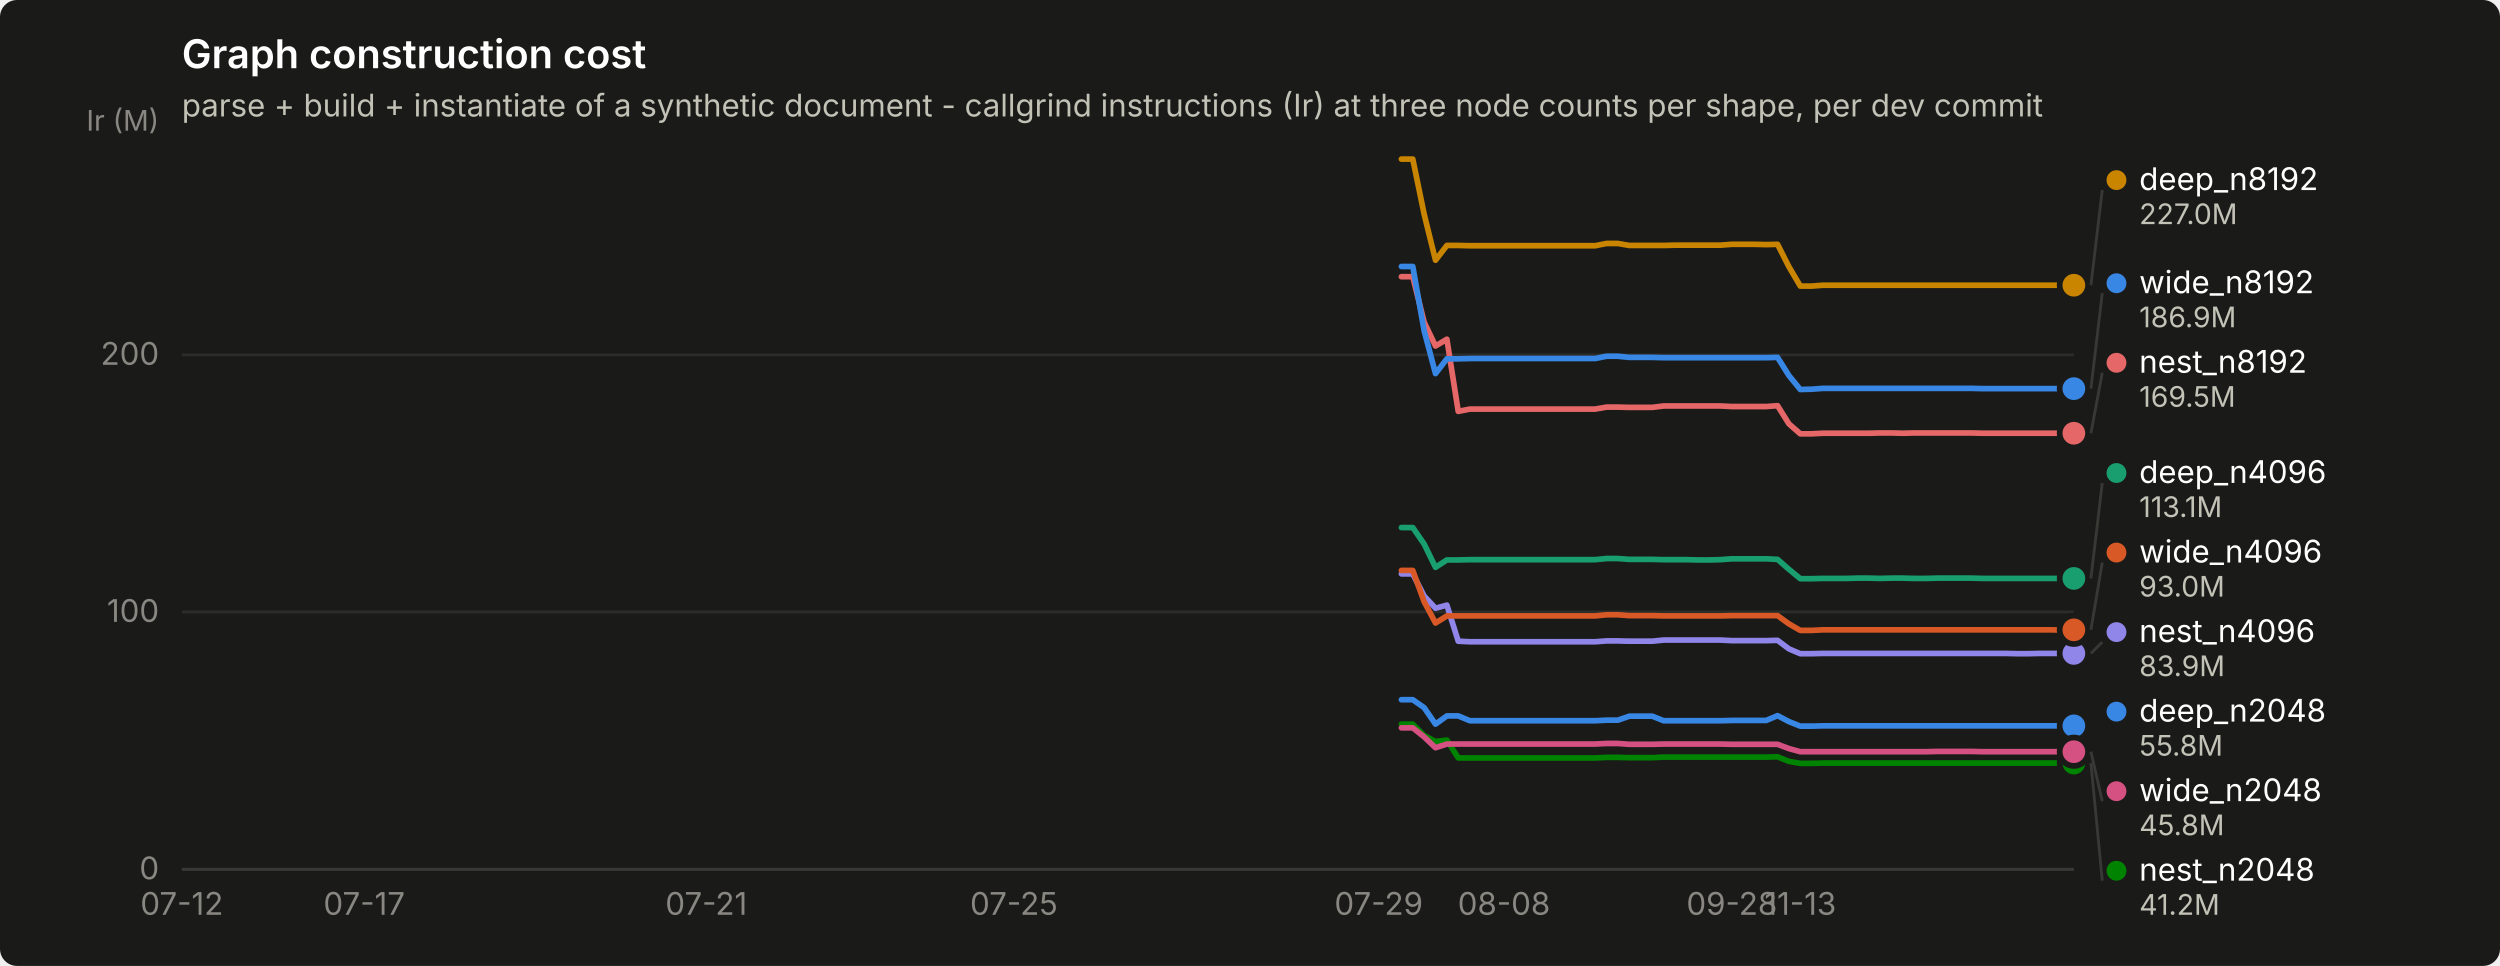
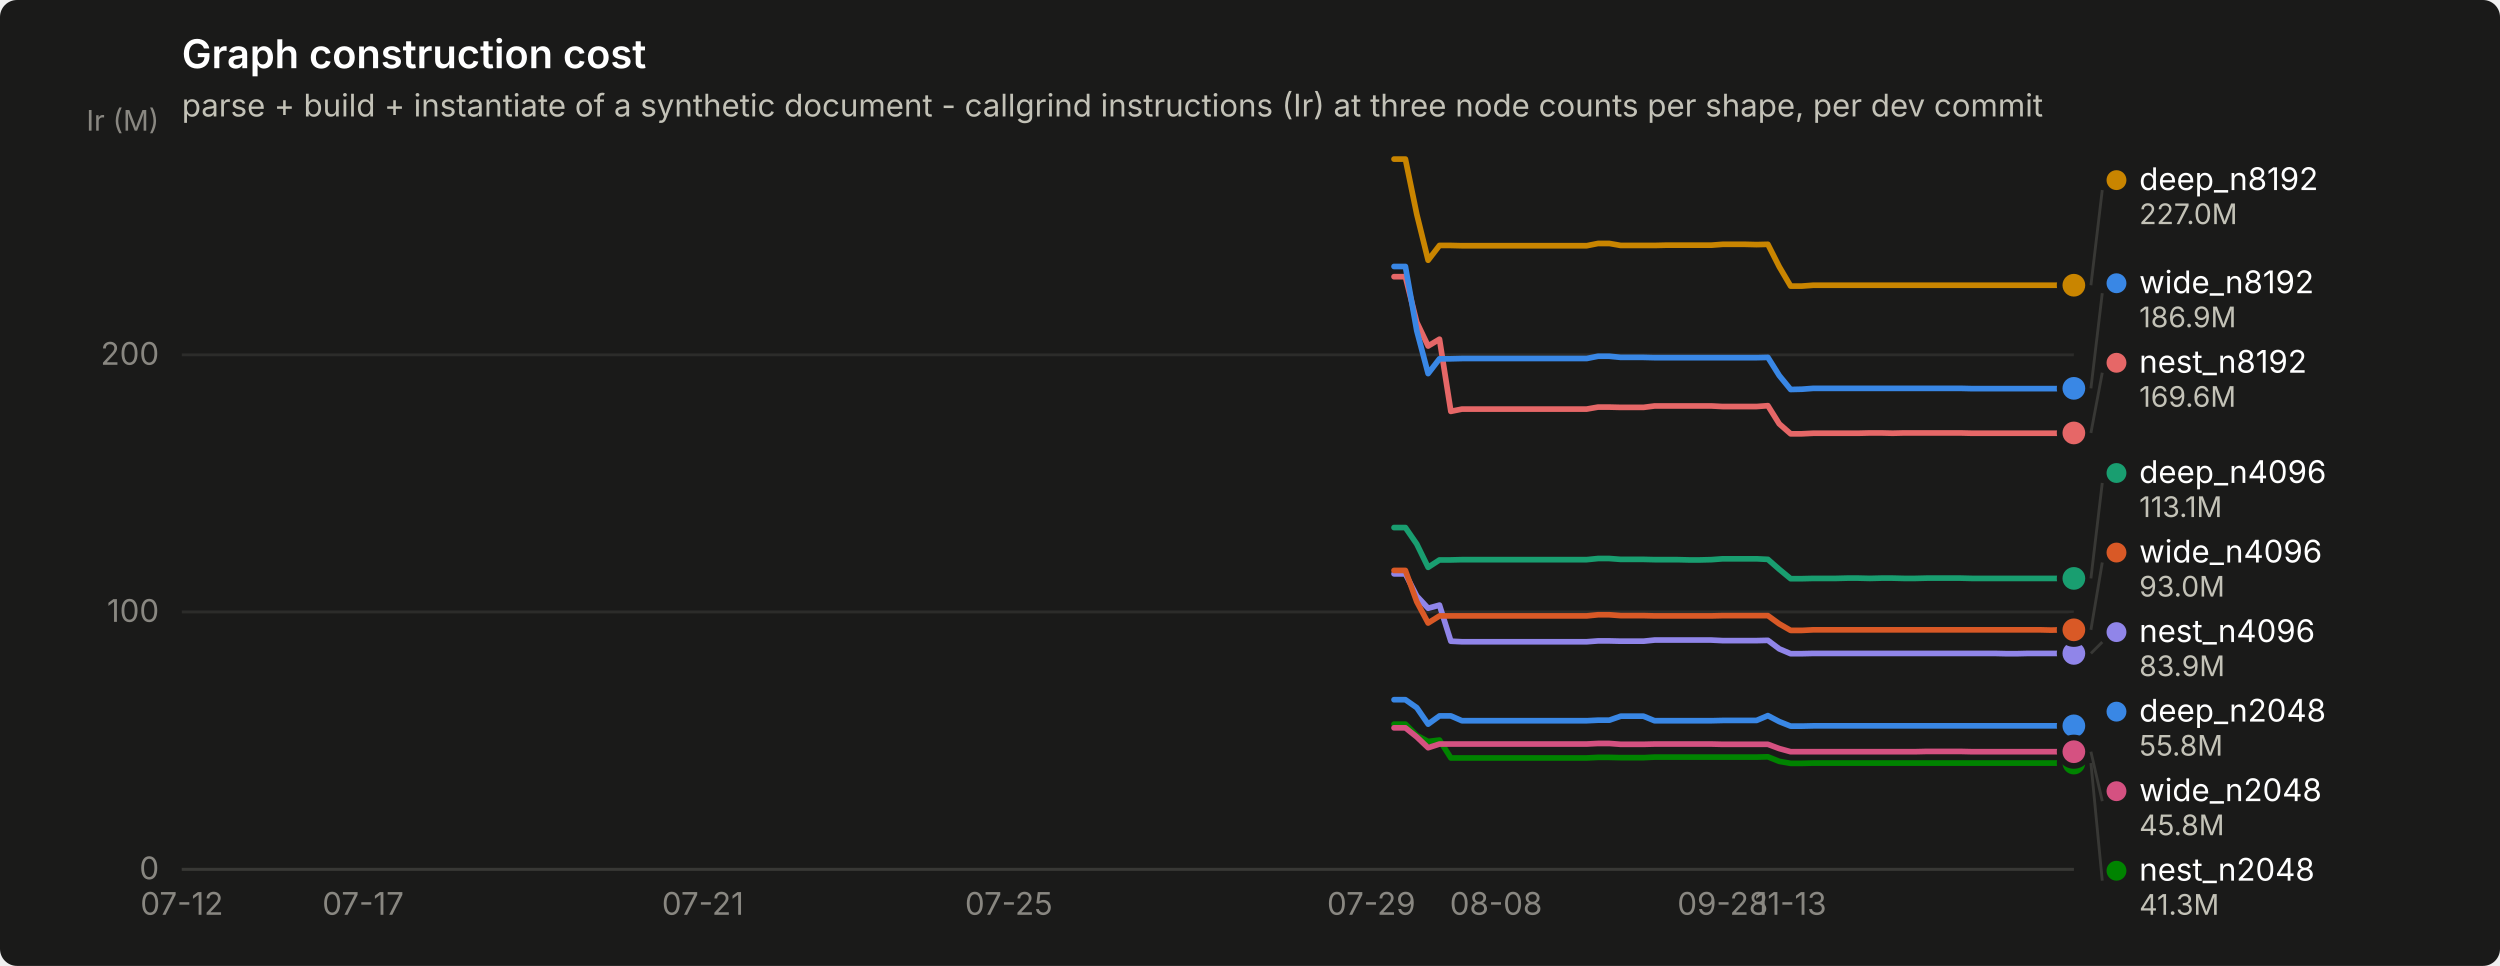
<svg xmlns="http://www.w3.org/2000/svg" width="880" height="340" viewBox="0 0 880 340" role="img" aria-label="Graph construction cost">
  <rect width="880" height="340" rx="6" fill="#1a1a19" />
  <text x="64" y="24" font-family="system-ui, -apple-system, &quot;Segoe UI&quot;, sans-serif" font-size="14" font-weight="600" fill="#ffffff">Graph construction cost</text>
  <text x="64" y="41" font-family="system-ui, -apple-system, &quot;Segoe UI&quot;, sans-serif" font-size="11" fill="#c3c2b7">parse + build + instantiate of a synthetic document - callgrind instructions (Ir) at three node counts per shape, per dev commit</text>
  <line x1="64" y1="306.0" x2="730" y2="306.0" stroke="#2c2c2a" stroke-width="1" />
  <text x="56" y="309.5" text-anchor="end" font-family="system-ui, -apple-system, &quot;Segoe UI&quot;, sans-serif" font-size="11" style="font-variant-numeric: tabular-nums" fill="#898781">0</text>
  <line x1="64" y1="215.4" x2="730" y2="215.4" stroke="#2c2c2a" stroke-width="1" />
  <text x="56" y="218.9" text-anchor="end" font-family="system-ui, -apple-system, &quot;Segoe UI&quot;, sans-serif" font-size="11" style="font-variant-numeric: tabular-nums" fill="#898781">100</text>
  <line x1="64" y1="124.9" x2="730" y2="124.9" stroke="#2c2c2a" stroke-width="1" />
  <text x="56" y="128.4" text-anchor="end" font-family="system-ui, -apple-system, &quot;Segoe UI&quot;, sans-serif" font-size="11" style="font-variant-numeric: tabular-nums" fill="#898781">200</text>
  <text x="56" y="46" text-anchor="end" font-family="system-ui, -apple-system, &quot;Segoe UI&quot;, sans-serif" font-size="10" fill="#898781">Ir (M)</text>
  <line x1="64" y1="306" x2="730" y2="306" stroke="#383835" stroke-width="1" />
  <text x="64.0" y="322" text-anchor="middle" font-family="system-ui, -apple-system, &quot;Segoe UI&quot;, sans-serif" font-size="11" style="font-variant-numeric: tabular-nums" fill="#898781">07-12</text>
-   <text x="128.2" y="322" text-anchor="middle" font-family="system-ui, -apple-system, &quot;Segoe UI&quot;, sans-serif" font-size="11" style="font-variant-numeric: tabular-nums" fill="#898781">07-17</text>
-   <text x="248.6" y="322" text-anchor="middle" font-family="system-ui, -apple-system, &quot;Segoe UI&quot;, sans-serif" font-size="11" style="font-variant-numeric: tabular-nums" fill="#898781">07-21</text>
-   <text x="356.9" y="322" text-anchor="middle" font-family="system-ui, -apple-system, &quot;Segoe UI&quot;, sans-serif" font-size="11" style="font-variant-numeric: tabular-nums" fill="#898781">07-25</text>
-   <text x="485.3" y="322" text-anchor="middle" font-family="system-ui, -apple-system, &quot;Segoe UI&quot;, sans-serif" font-size="11" style="font-variant-numeric: tabular-nums" fill="#898781">07-29</text>
-   <text x="529.4" y="322" text-anchor="middle" font-family="system-ui, -apple-system, &quot;Segoe UI&quot;, sans-serif" font-size="11" style="font-variant-numeric: tabular-nums" fill="#898781">08-08</text>
-   <text x="609.6" y="322" text-anchor="middle" font-family="system-ui, -apple-system, &quot;Segoe UI&quot;, sans-serif" font-size="11" style="font-variant-numeric: tabular-nums" fill="#898781">09-28</text>
-   <text x="633.7" y="322" text-anchor="middle" font-family="system-ui, -apple-system, &quot;Segoe UI&quot;, sans-serif" font-size="11" style="font-variant-numeric: tabular-nums" fill="#898781">11-13</text>
-   <path d="M493.3,246.3 L497.3,246.3 L501.3,249.1 L505.3,254.9 L509.3,252.0 L513.3,252.0 L517.4,253.7 L521.4,253.7 L525.4,253.7 L529.4,253.7 L533.4,253.7 L537.4,253.7 L541.4,253.7 L545.4,253.7 L549.5,253.7 L553.5,253.7 L557.5,253.7 L561.5,253.7 L565.5,253.5 L569.5,253.5 L573.5,252.1 L577.5,252.1 L581.6,252.1 L585.6,253.7 L589.6,253.7 L593.6,253.7 L597.6,253.7 L601.6,253.7 L605.6,253.7 L609.6,253.6 L613.7,253.6 L617.7,253.6 L621.7,253.6 L625.7,251.9 L629.7,254.0 L633.7,255.6 L637.7,255.6 L641.7,255.5 L645.7,255.5 L649.8,255.5 L653.8,255.5 L657.8,255.5 L661.8,255.5 L665.8,255.5 L669.8,255.5 L673.8,255.5 L677.8,255.5 L681.9,255.5 L685.9,255.5 L689.9,255.5 L693.9,255.5 L697.9,255.5 L701.9,255.5 L705.9,255.5 L709.9,255.5 L714.0,255.5 L718.0,255.5 L722.0,255.5 L726.0,255.5 L730.0,255.5" fill="none" stroke="#3987e5" stroke-width="2" stroke-linejoin="round" stroke-linecap="round" />
+   <text x="127.8" y="322" text-anchor="middle" font-family="system-ui, -apple-system, &quot;Segoe UI&quot;, sans-serif" font-size="11" style="font-variant-numeric: tabular-nums" fill="#898781">07-17</text>
+   <text x="247.4" y="322" text-anchor="middle" font-family="system-ui, -apple-system, &quot;Segoe UI&quot;, sans-serif" font-size="11" style="font-variant-numeric: tabular-nums" fill="#898781">07-21</text>
+   <text x="355.1" y="322" text-anchor="middle" font-family="system-ui, -apple-system, &quot;Segoe UI&quot;, sans-serif" font-size="11" style="font-variant-numeric: tabular-nums" fill="#898781">07-25</text>
+   <text x="482.7" y="322" text-anchor="middle" font-family="system-ui, -apple-system, &quot;Segoe UI&quot;, sans-serif" font-size="11" style="font-variant-numeric: tabular-nums" fill="#898781">07-29</text>
+   <text x="526.6" y="322" text-anchor="middle" font-family="system-ui, -apple-system, &quot;Segoe UI&quot;, sans-serif" font-size="11" style="font-variant-numeric: tabular-nums" fill="#898781">08-08</text>
+   <text x="606.4" y="322" text-anchor="middle" font-family="system-ui, -apple-system, &quot;Segoe UI&quot;, sans-serif" font-size="11" style="font-variant-numeric: tabular-nums" fill="#898781">09-28</text>
+   <text x="630.3" y="322" text-anchor="middle" font-family="system-ui, -apple-system, &quot;Segoe UI&quot;, sans-serif" font-size="11" style="font-variant-numeric: tabular-nums" fill="#898781">11-13</text>
+   <path d="M490.7,246.3 L494.7,246.3 L498.7,249.1 L502.7,254.9 L506.7,252.0 L510.7,252.0 L514.6,253.7 L518.6,253.7 L522.6,253.7 L526.6,253.7 L530.6,253.7 L534.6,253.7 L538.6,253.7 L542.6,253.7 L546.6,253.7 L550.5,253.7 L554.5,253.7 L558.5,253.7 L562.5,253.5 L566.5,253.5 L570.5,252.1 L574.5,252.1 L578.5,252.1 L582.4,253.7 L586.4,253.7 L590.4,253.7 L594.4,253.7 L598.4,253.7 L602.4,253.7 L606.4,253.6 L610.4,253.6 L614.3,253.6 L618.3,253.6 L622.3,251.9 L626.3,254.0 L630.3,255.6 L634.3,255.6 L638.3,255.5 L642.3,255.5 L646.3,255.5 L650.2,255.5 L654.2,255.5 L658.2,255.5 L662.2,255.5 L666.2,255.5 L670.2,255.5 L674.2,255.5 L678.2,255.5 L682.1,255.5 L686.1,255.5 L690.1,255.5 L694.1,255.5 L698.1,255.5 L702.1,255.5 L706.1,255.5 L710.1,255.5 L714.0,255.5 L718.0,255.5 L722.0,255.5 L726.0,255.5 L730.0,255.5" fill="none" stroke="#3987e5" stroke-width="2" stroke-linejoin="round" stroke-linecap="round" />
  <circle cx="730.0" cy="255.5" r="6" fill="#1a1a19" />
  <circle cx="730.0" cy="255.5" r="4" fill="#3987e5" />
-   <path d="M493.3,185.7 L497.3,185.7 L501.3,191.5 L505.3,199.7 L509.3,197.1 L513.3,197.1 L517.4,197.0 L521.4,197.0 L525.4,197.0 L529.4,197.0 L533.4,197.0 L537.4,197.0 L541.4,197.0 L545.4,197.0 L549.5,197.0 L553.5,197.0 L557.5,197.0 L561.5,197.0 L565.5,196.6 L569.5,196.6 L573.5,196.9 L577.5,196.9 L581.6,196.9 L585.6,197.0 L589.6,197.0 L593.6,197.0 L597.6,197.1 L601.6,197.1 L605.6,197.0 L609.6,196.7 L613.7,196.7 L617.7,196.7 L621.7,196.7 L625.7,196.9 L629.7,200.4 L633.7,203.7 L637.7,203.7 L641.7,203.6 L645.7,203.6 L649.8,203.6 L653.8,203.5 L657.8,203.5 L661.8,203.6 L665.8,203.5 L669.8,203.5 L673.8,203.6 L677.8,203.6 L681.9,203.5 L685.9,203.5 L689.9,203.5 L693.9,203.5 L697.9,203.6 L701.9,203.6 L705.9,203.6 L709.9,203.6 L714.0,203.6 L718.0,203.6 L722.0,203.6 L726.0,203.6 L730.0,203.6" fill="none" stroke="#199e70" stroke-width="2" stroke-linejoin="round" stroke-linecap="round" />
+   <path d="M490.7,185.7 L494.7,185.7 L498.7,191.5 L502.7,199.7 L506.7,197.1 L510.7,197.1 L514.6,197.0 L518.6,197.0 L522.6,197.0 L526.6,197.0 L530.6,197.0 L534.6,197.0 L538.6,197.0 L542.6,197.0 L546.6,197.0 L550.5,197.0 L554.5,197.0 L558.5,197.0 L562.5,196.6 L566.5,196.6 L570.5,196.9 L574.5,196.9 L578.5,196.9 L582.4,197.0 L586.4,197.0 L590.4,197.0 L594.4,197.1 L598.4,197.1 L602.4,197.0 L606.4,196.7 L610.4,196.7 L614.3,196.7 L618.3,196.7 L622.3,196.9 L626.3,200.4 L630.3,203.7 L634.3,203.7 L638.3,203.6 L642.3,203.6 L646.3,203.6 L650.2,203.5 L654.2,203.5 L658.2,203.6 L662.2,203.5 L666.2,203.5 L670.2,203.6 L674.2,203.6 L678.2,203.5 L682.1,203.5 L686.1,203.5 L690.1,203.5 L694.1,203.6 L698.1,203.6 L702.1,203.6 L706.1,203.6 L710.1,203.6 L714.0,203.6 L718.0,203.6 L722.0,203.6 L726.0,203.6 L730.0,203.6" fill="none" stroke="#199e70" stroke-width="2" stroke-linejoin="round" stroke-linecap="round" />
  <circle cx="730.0" cy="203.6" r="6" fill="#1a1a19" />
  <circle cx="730.0" cy="203.6" r="4" fill="#199e70" />
-   <path d="M493.3,56.0 L497.3,56.0 L501.3,75.4 L505.3,91.6 L509.3,86.4 L513.3,86.4 L517.4,86.5 L521.4,86.5 L525.4,86.5 L529.4,86.5 L533.4,86.5 L537.4,86.5 L541.4,86.5 L545.4,86.5 L549.5,86.5 L553.5,86.5 L557.5,86.5 L561.5,86.5 L565.5,85.7 L569.5,85.7 L573.5,86.4 L577.5,86.4 L581.6,86.4 L585.6,86.4 L589.6,86.3 L593.6,86.3 L597.6,86.3 L601.6,86.3 L605.6,86.3 L609.6,86.0 L613.7,86.0 L617.7,86.0 L621.7,86.1 L625.7,86.0 L629.7,93.9 L633.7,100.7 L637.7,100.7 L641.7,100.4 L645.7,100.4 L649.8,100.4 L653.8,100.4 L657.8,100.4 L661.8,100.4 L665.8,100.4 L669.8,100.4 L673.8,100.4 L677.8,100.4 L681.9,100.4 L685.9,100.4 L689.9,100.4 L693.9,100.4 L697.9,100.4 L701.9,100.4 L705.9,100.4 L709.9,100.4 L714.0,100.4 L718.0,100.4 L722.0,100.4 L726.0,100.4 L730.0,100.4" fill="none" stroke="#c98500" stroke-width="2" stroke-linejoin="round" stroke-linecap="round" />
+   <path d="M490.7,56.0 L494.7,56.0 L498.7,75.4 L502.7,91.6 L506.7,86.4 L510.7,86.4 L514.6,86.5 L518.6,86.5 L522.6,86.5 L526.6,86.5 L530.6,86.5 L534.6,86.5 L538.6,86.5 L542.6,86.5 L546.6,86.5 L550.5,86.5 L554.5,86.5 L558.5,86.5 L562.5,85.7 L566.5,85.7 L570.5,86.4 L574.5,86.4 L578.5,86.4 L582.4,86.4 L586.4,86.3 L590.4,86.3 L594.4,86.3 L598.4,86.3 L602.4,86.3 L606.4,86.0 L610.4,86.0 L614.3,86.0 L618.3,86.1 L622.3,86.0 L626.3,93.9 L630.3,100.7 L634.3,100.7 L638.3,100.4 L642.3,100.4 L646.3,100.4 L650.2,100.4 L654.2,100.4 L658.2,100.4 L662.2,100.4 L666.2,100.4 L670.2,100.4 L674.2,100.4 L678.2,100.4 L682.1,100.4 L686.1,100.4 L690.1,100.4 L694.1,100.4 L698.1,100.4 L702.1,100.4 L706.1,100.4 L710.1,100.4 L714.0,100.4 L718.0,100.4 L722.0,100.4 L726.0,100.4 L730.0,100.4" fill="none" stroke="#c98500" stroke-width="2" stroke-linejoin="round" stroke-linecap="round" />
  <circle cx="730.0" cy="100.4" r="6" fill="#1a1a19" />
  <circle cx="730.0" cy="100.4" r="4" fill="#c98500" />
-   <path d="M493.3,254.9 L497.3,254.9 L501.3,258.9 L505.3,261.0 L509.3,260.5 L513.3,266.8 L517.4,266.8 L521.4,266.8 L525.4,266.8 L529.4,266.8 L533.4,266.8 L537.4,266.8 L541.4,266.8 L545.4,266.8 L549.5,266.8 L553.5,266.8 L557.5,266.8 L561.5,266.8 L565.5,266.6 L569.5,266.6 L573.5,266.7 L577.5,266.7 L581.6,266.7 L585.6,266.5 L589.6,266.5 L593.6,266.5 L597.6,266.5 L601.6,266.5 L605.6,266.5 L609.6,266.5 L613.7,266.5 L617.7,266.5 L621.7,266.5 L625.7,266.4 L629.7,268.0 L633.7,268.7 L637.7,268.7 L641.7,268.6 L645.7,268.6 L649.8,268.6 L653.8,268.6 L657.8,268.6 L661.8,268.6 L665.8,268.6 L669.8,268.6 L673.8,268.6 L677.8,268.6 L681.9,268.6 L685.9,268.6 L689.9,268.6 L693.9,268.6 L697.9,268.6 L701.9,268.6 L705.9,268.6 L709.9,268.6 L714.0,268.6 L718.0,268.6 L722.0,268.6 L726.0,268.6 L730.0,268.6" fill="none" stroke="#008300" stroke-width="2" stroke-linejoin="round" stroke-linecap="round" />
+   <path d="M490.7,254.9 L494.7,254.9 L498.7,258.9 L502.7,261.0 L506.7,260.5 L510.7,266.8 L514.6,266.8 L518.6,266.8 L522.6,266.8 L526.6,266.8 L530.6,266.8 L534.6,266.8 L538.6,266.8 L542.6,266.8 L546.6,266.8 L550.5,266.8 L554.5,266.8 L558.5,266.8 L562.5,266.6 L566.5,266.6 L570.5,266.7 L574.5,266.7 L578.5,266.7 L582.4,266.5 L586.4,266.5 L590.4,266.5 L594.4,266.5 L598.4,266.5 L602.4,266.5 L606.4,266.5 L610.4,266.5 L614.3,266.5 L618.3,266.5 L622.3,266.4 L626.3,268.0 L630.3,268.7 L634.3,268.7 L638.3,268.6 L642.3,268.6 L646.3,268.6 L650.2,268.6 L654.2,268.6 L658.2,268.6 L662.2,268.6 L666.2,268.6 L670.2,268.6 L674.2,268.6 L678.2,268.6 L682.1,268.6 L686.1,268.6 L690.1,268.6 L694.1,268.6 L698.1,268.6 L702.1,268.6 L706.1,268.6 L710.1,268.6 L714.0,268.6 L718.0,268.6 L722.0,268.6 L726.0,268.6 L730.0,268.6" fill="none" stroke="#008300" stroke-width="2" stroke-linejoin="round" stroke-linecap="round" />
  <circle cx="730.0" cy="268.6" r="6" fill="#1a1a19" />
  <circle cx="730.0" cy="268.6" r="4" fill="#008300" />
-   <path d="M493.3,202.0 L497.3,202.0 L501.3,209.8 L505.3,214.1 L509.3,213.0 L513.3,225.7 L517.4,225.9 L521.4,225.9 L525.4,225.9 L529.4,225.9 L533.4,225.9 L537.4,225.9 L541.4,225.9 L545.4,225.9 L549.5,225.9 L553.5,225.9 L557.5,225.9 L561.5,225.9 L565.5,225.6 L569.5,225.6 L573.5,225.7 L577.5,225.7 L581.6,225.7 L585.6,225.3 L589.6,225.3 L593.6,225.3 L597.6,225.3 L601.6,225.3 L605.6,225.3 L609.6,225.5 L613.7,225.5 L617.7,225.5 L621.7,225.5 L625.7,225.4 L629.7,228.4 L633.7,230.1 L637.7,230.1 L641.7,230.0 L645.7,230.0 L649.8,230.0 L653.8,230.0 L657.8,230.0 L661.8,230.0 L665.8,230.0 L669.8,230.0 L673.8,230.0 L677.8,230.0 L681.9,230.0 L685.9,230.0 L689.9,230.0 L693.9,230.0 L697.9,230.0 L701.9,230.0 L705.9,230.0 L709.9,230.1 L714.0,230.1 L718.0,230.0 L722.0,230.0 L726.0,230.0 L730.0,230.0" fill="none" stroke="#9085e9" stroke-width="2" stroke-linejoin="round" stroke-linecap="round" />
+   <path d="M490.7,202.0 L494.7,202.0 L498.7,209.8 L502.7,214.1 L506.7,213.0 L510.7,225.7 L514.6,225.9 L518.6,225.9 L522.6,225.9 L526.6,225.9 L530.6,225.9 L534.6,225.9 L538.6,225.9 L542.6,225.9 L546.6,225.9 L550.5,225.9 L554.5,225.9 L558.5,225.9 L562.5,225.6 L566.5,225.6 L570.5,225.7 L574.5,225.7 L578.5,225.7 L582.4,225.3 L586.4,225.3 L590.4,225.3 L594.4,225.3 L598.4,225.3 L602.4,225.3 L606.4,225.5 L610.4,225.5 L614.3,225.5 L618.3,225.5 L622.3,225.4 L626.3,228.4 L630.3,230.1 L634.3,230.1 L638.3,230.0 L642.3,230.0 L646.3,230.0 L650.2,230.0 L654.2,230.0 L658.2,230.0 L662.2,230.0 L666.2,230.0 L670.2,230.0 L674.2,230.0 L678.2,230.0 L682.1,230.0 L686.1,230.0 L690.1,230.0 L694.1,230.0 L698.1,230.0 L702.1,230.0 L706.1,230.1 L710.1,230.1 L714.0,230.0 L718.0,230.0 L722.0,230.0 L726.0,230.0 L730.0,230.0" fill="none" stroke="#9085e9" stroke-width="2" stroke-linejoin="round" stroke-linecap="round" />
  <circle cx="730.0" cy="230.0" r="6" fill="#1a1a19" />
  <circle cx="730.0" cy="230.0" r="4" fill="#9085e9" />
-   <path d="M493.3,97.4 L497.3,97.4 L501.3,113.4 L505.3,121.8 L509.3,119.4 L513.3,144.8 L517.4,144.0 L521.4,144.0 L525.4,144.0 L529.4,144.0 L533.4,144.0 L537.4,144.0 L541.4,144.0 L545.4,144.0 L549.5,144.0 L553.5,144.0 L557.5,144.0 L561.5,144.0 L565.5,143.3 L569.5,143.3 L573.5,143.4 L577.5,143.4 L581.6,143.4 L585.6,142.9 L589.6,142.9 L593.6,142.9 L597.6,142.9 L601.6,142.9 L605.6,142.9 L609.6,143.1 L613.7,143.1 L617.7,143.1 L621.7,143.1 L625.7,142.8 L629.7,149.2 L633.7,152.7 L637.7,152.7 L641.7,152.5 L645.7,152.5 L649.8,152.5 L653.8,152.5 L657.8,152.5 L661.8,152.4 L665.8,152.4 L669.8,152.5 L673.8,152.4 L677.8,152.4 L681.9,152.4 L685.9,152.4 L689.9,152.4 L693.9,152.4 L697.9,152.5 L701.9,152.5 L705.9,152.5 L709.9,152.5 L714.0,152.5 L718.0,152.5 L722.0,152.5 L726.0,152.5 L730.0,152.5" fill="none" stroke="#e66767" stroke-width="2" stroke-linejoin="round" stroke-linecap="round" />
-   <circle cx="730.0" cy="152.5" r="6" fill="#1a1a19" />
-   <circle cx="730.0" cy="152.5" r="4" fill="#e66767" />
-   <path d="M493.3,256.2 L497.3,256.2 L501.3,259.4 L505.3,263.2 L509.3,261.9 L513.3,261.9 L517.4,261.9 L521.4,261.9 L525.4,261.9 L529.4,261.9 L533.4,261.9 L537.4,261.9 L541.4,261.9 L545.4,261.9 L549.5,261.9 L553.5,261.9 L557.5,261.9 L561.5,261.9 L565.5,261.7 L569.5,261.7 L573.5,262.0 L577.5,262.0 L581.6,262.0 L585.6,261.9 L589.6,261.9 L593.6,261.9 L597.6,261.9 L601.6,261.9 L605.6,261.9 L609.6,262.0 L613.7,262.0 L617.7,262.0 L621.7,262.0 L625.7,262.0 L629.7,263.5 L633.7,264.6 L637.7,264.6 L641.7,264.6 L645.7,264.6 L649.8,264.6 L653.8,264.6 L657.8,264.6 L661.8,264.6 L665.8,264.6 L669.8,264.6 L673.8,264.6 L677.8,264.6 L681.9,264.5 L685.9,264.5 L689.9,264.5 L693.9,264.5 L697.9,264.6 L701.9,264.6 L705.9,264.6 L709.9,264.6 L714.0,264.6 L718.0,264.6 L722.0,264.6 L726.0,264.6 L730.0,264.6" fill="none" stroke="#d55181" stroke-width="2" stroke-linejoin="round" stroke-linecap="round" />
+   <path d="M490.7,97.4 L494.7,97.4 L498.7,113.4 L502.7,121.8 L506.7,119.4 L510.7,144.8 L514.6,144.0 L518.6,144.0 L522.6,144.0 L526.6,144.0 L530.6,144.0 L534.6,144.0 L538.6,144.0 L542.6,144.0 L546.6,144.0 L550.5,144.0 L554.5,144.0 L558.5,144.0 L562.5,143.3 L566.5,143.3 L570.5,143.4 L574.5,143.4 L578.5,143.4 L582.4,142.9 L586.4,142.9 L590.4,142.9 L594.4,142.9 L598.4,142.9 L602.4,142.9 L606.4,143.1 L610.4,143.1 L614.3,143.1 L618.3,143.1 L622.3,142.8 L626.3,149.2 L630.3,152.7 L634.3,152.7 L638.3,152.5 L642.3,152.5 L646.3,152.5 L650.2,152.5 L654.2,152.5 L658.2,152.4 L662.2,152.4 L666.2,152.5 L670.2,152.4 L674.2,152.4 L678.2,152.4 L682.1,152.4 L686.1,152.4 L690.1,152.4 L694.1,152.5 L698.1,152.5 L702.1,152.5 L706.1,152.5 L710.1,152.5 L714.0,152.5 L718.0,152.5 L722.0,152.5 L726.0,152.5 L730.0,152.4" fill="none" stroke="#e66767" stroke-width="2" stroke-linejoin="round" stroke-linecap="round" />
+   <circle cx="730.0" cy="152.4" r="6" fill="#1a1a19" />
+   <circle cx="730.0" cy="152.4" r="4" fill="#e66767" />
+   <path d="M490.7,256.2 L494.7,256.2 L498.7,259.4 L502.7,263.2 L506.7,261.9 L510.7,261.9 L514.6,261.9 L518.6,261.9 L522.6,261.9 L526.6,261.9 L530.6,261.9 L534.6,261.9 L538.6,261.9 L542.6,261.9 L546.6,261.9 L550.5,261.9 L554.5,261.9 L558.5,261.9 L562.5,261.7 L566.5,261.7 L570.5,262.0 L574.5,262.0 L578.5,262.0 L582.4,261.9 L586.4,261.9 L590.4,261.9 L594.4,261.9 L598.4,261.9 L602.4,261.9 L606.4,262.0 L610.4,262.0 L614.3,262.0 L618.3,262.0 L622.3,262.0 L626.3,263.5 L630.3,264.6 L634.3,264.6 L638.3,264.6 L642.3,264.6 L646.3,264.6 L650.2,264.6 L654.2,264.6 L658.2,264.6 L662.2,264.6 L666.2,264.6 L670.2,264.6 L674.2,264.6 L678.2,264.5 L682.1,264.5 L686.1,264.5 L690.1,264.5 L694.1,264.6 L698.1,264.6 L702.1,264.6 L706.1,264.6 L710.1,264.6 L714.0,264.6 L718.0,264.6 L722.0,264.6 L726.0,264.6 L730.0,264.6" fill="none" stroke="#d55181" stroke-width="2" stroke-linejoin="round" stroke-linecap="round" />
  <circle cx="730.0" cy="264.6" r="6" fill="#1a1a19" />
  <circle cx="730.0" cy="264.6" r="4" fill="#d55181" />
-   <path d="M493.3,200.8 L497.3,200.8 L501.3,211.8 L505.3,219.3 L509.3,216.8 L513.3,216.8 L517.4,216.8 L521.4,216.8 L525.4,216.8 L529.4,216.8 L533.4,216.8 L537.4,216.8 L541.4,216.8 L545.4,216.8 L549.5,216.8 L553.5,216.8 L557.5,216.8 L561.5,216.8 L565.5,216.4 L569.5,216.4 L573.5,216.7 L577.5,216.7 L581.6,216.7 L585.6,216.8 L589.6,216.8 L593.6,216.8 L597.6,216.8 L601.6,216.8 L605.6,216.8 L609.6,216.7 L613.7,216.7 L617.7,216.7 L621.7,216.7 L625.7,216.7 L629.7,219.6 L633.7,221.9 L637.7,221.9 L641.7,221.7 L645.7,221.7 L649.8,221.7 L653.8,221.7 L657.8,221.7 L661.8,221.7 L665.8,221.7 L669.8,221.7 L673.8,221.7 L677.8,221.7 L681.9,221.7 L685.9,221.7 L689.9,221.7 L693.9,221.7 L697.9,221.7 L701.9,221.7 L705.9,221.7 L709.9,221.7 L714.0,221.7 L718.0,221.7 L722.0,221.7 L726.0,221.8 L730.0,221.7" fill="none" stroke="#d95926" stroke-width="2" stroke-linejoin="round" stroke-linecap="round" />
+   <path d="M490.7,200.8 L494.7,200.8 L498.7,211.8 L502.7,219.3 L506.7,216.8 L510.7,216.8 L514.6,216.8 L518.6,216.8 L522.6,216.8 L526.6,216.8 L530.6,216.8 L534.6,216.8 L538.6,216.8 L542.6,216.8 L546.6,216.8 L550.5,216.8 L554.5,216.8 L558.5,216.8 L562.5,216.4 L566.5,216.4 L570.5,216.7 L574.5,216.7 L578.5,216.7 L582.4,216.8 L586.4,216.8 L590.4,216.8 L594.4,216.8 L598.4,216.8 L602.4,216.8 L606.4,216.7 L610.4,216.7 L614.3,216.7 L618.3,216.7 L622.3,216.7 L626.3,219.6 L630.3,221.9 L634.3,221.9 L638.3,221.7 L642.3,221.7 L646.3,221.7 L650.2,221.7 L654.2,221.7 L658.2,221.7 L662.2,221.7 L666.2,221.7 L670.2,221.7 L674.2,221.7 L678.2,221.7 L682.1,221.7 L686.1,221.7 L690.1,221.7 L694.1,221.7 L698.1,221.7 L702.1,221.7 L706.1,221.7 L710.1,221.7 L714.0,221.7 L718.0,221.7 L722.0,221.8 L726.0,221.7 L730.0,221.7" fill="none" stroke="#d95926" stroke-width="2" stroke-linejoin="round" stroke-linecap="round" />
  <circle cx="730.0" cy="221.7" r="6" fill="#1a1a19" />
  <circle cx="730.0" cy="221.7" r="4" fill="#d95926" />
-   <path d="M493.3,93.8 L497.3,93.8 L501.3,116.4 L505.3,131.5 L509.3,126.3 L513.3,126.3 L517.4,126.2 L521.4,126.2 L525.4,126.2 L529.4,126.2 L533.4,126.2 L537.4,126.2 L541.4,126.2 L545.4,126.2 L549.5,126.2 L553.5,126.2 L557.5,126.2 L561.5,126.2 L565.5,125.4 L569.5,125.4 L573.5,125.8 L577.5,125.8 L581.6,125.8 L585.6,125.9 L589.6,125.9 L593.6,125.9 L597.6,125.9 L601.6,125.9 L605.6,125.9 L609.6,125.9 L613.7,125.9 L617.7,125.9 L621.7,125.9 L625.7,125.8 L629.7,132.2 L633.7,137.1 L637.7,137.0 L641.7,136.7 L645.7,136.7 L649.8,136.7 L653.8,136.7 L657.8,136.7 L661.8,136.7 L665.8,136.7 L669.8,136.7 L673.8,136.7 L677.8,136.7 L681.9,136.7 L685.9,136.7 L689.9,136.7 L693.9,136.7 L697.9,136.8 L701.9,136.8 L705.9,136.8 L709.9,136.8 L714.0,136.8 L718.0,136.8 L722.0,136.8 L726.0,136.8 L730.0,136.8" fill="none" stroke="#3987e5" stroke-width="2" stroke-linejoin="round" stroke-linecap="round" />
-   <circle cx="730.0" cy="136.8" r="6" fill="#1a1a19" />
-   <circle cx="730.0" cy="136.8" r="4" fill="#3987e5" />
+   <path d="M490.7,93.8 L494.7,93.8 L498.7,116.4 L502.7,131.5 L506.7,126.3 L510.7,126.3 L514.6,126.2 L518.6,126.2 L522.6,126.2 L526.6,126.2 L530.6,126.2 L534.6,126.2 L538.6,126.2 L542.6,126.2 L546.6,126.2 L550.5,126.2 L554.5,126.2 L558.5,126.2 L562.5,125.4 L566.5,125.4 L570.5,125.8 L574.5,125.8 L578.5,125.8 L582.4,125.9 L586.4,125.9 L590.4,125.9 L594.4,125.9 L598.4,125.9 L602.4,125.9 L606.4,125.9 L610.4,125.9 L614.3,125.9 L618.3,125.9 L622.3,125.8 L626.3,132.2 L630.3,137.1 L634.3,137.0 L638.3,136.7 L642.3,136.7 L646.3,136.7 L650.2,136.7 L654.2,136.7 L658.2,136.7 L662.2,136.7 L666.2,136.7 L670.2,136.7 L674.2,136.7 L678.2,136.7 L682.1,136.7 L686.1,136.7 L690.1,136.7 L694.1,136.8 L698.1,136.8 L702.1,136.8 L706.1,136.8 L710.1,136.8 L714.0,136.8 L718.0,136.8 L722.0,136.8 L726.0,136.8 L730.0,136.7" fill="none" stroke="#3987e5" stroke-width="2" stroke-linejoin="round" stroke-linecap="round" />
+   <circle cx="730.0" cy="136.7" r="6" fill="#1a1a19" />
+   <circle cx="730.0" cy="136.7" r="4" fill="#3987e5" />
  <line x1="736.0" y1="100.4" x2="740.0" y2="66.9" stroke="#383835" stroke-width="1" />
  <circle cx="745.0" cy="63.4" r="3.5" fill="#c98500" />
  <text x="753.0" y="66.9" font-family="system-ui, -apple-system, &quot;Segoe UI&quot;, sans-serif" font-size="11" fill="#ffffff">deep_n8192</text>
  <text x="753.0" y="78.9" font-family="system-ui, -apple-system, &quot;Segoe UI&quot;, sans-serif" font-size="10" style="font-variant-numeric: tabular-nums" fill="#c3c2b7">227.0M</text>
-   <line x1="736.0" y1="136.8" x2="740.0" y2="103.2" stroke="#383835" stroke-width="1" />
+   <line x1="736.0" y1="136.7" x2="740.0" y2="103.2" stroke="#383835" stroke-width="1" />
  <circle cx="745.0" cy="99.7" r="3.5" fill="#3987e5" />
  <text x="753.0" y="103.2" font-family="system-ui, -apple-system, &quot;Segoe UI&quot;, sans-serif" font-size="11" fill="#ffffff">wide_n8192</text>
  <text x="753.0" y="115.2" font-family="system-ui, -apple-system, &quot;Segoe UI&quot;, sans-serif" font-size="10" style="font-variant-numeric: tabular-nums" fill="#c3c2b7">186.9M</text>
-   <line x1="736.0" y1="152.5" x2="740.0" y2="131.2" stroke="#383835" stroke-width="1" />
+   <line x1="736.0" y1="152.4" x2="740.0" y2="131.2" stroke="#383835" stroke-width="1" />
  <circle cx="745.0" cy="127.7" r="3.5" fill="#e66767" />
  <text x="753.0" y="131.2" font-family="system-ui, -apple-system, &quot;Segoe UI&quot;, sans-serif" font-size="11" fill="#ffffff">nest_n8192</text>
-   <text x="753.0" y="143.2" font-family="system-ui, -apple-system, &quot;Segoe UI&quot;, sans-serif" font-size="10" style="font-variant-numeric: tabular-nums" fill="#c3c2b7">169.5M</text>
+   <text x="753.0" y="143.2" font-family="system-ui, -apple-system, &quot;Segoe UI&quot;, sans-serif" font-size="10" style="font-variant-numeric: tabular-nums" fill="#c3c2b7">169.6M</text>
  <line x1="736.0" y1="203.6" x2="740.0" y2="170.0" stroke="#383835" stroke-width="1" />
  <circle cx="745.0" cy="166.5" r="3.5" fill="#199e70" />
  <text x="753.0" y="170.0" font-family="system-ui, -apple-system, &quot;Segoe UI&quot;, sans-serif" font-size="11" fill="#ffffff">deep_n4096</text>
  <text x="753.0" y="182.0" font-family="system-ui, -apple-system, &quot;Segoe UI&quot;, sans-serif" font-size="10" style="font-variant-numeric: tabular-nums" fill="#c3c2b7">113.1M</text>
  <line x1="736.0" y1="221.7" x2="740.0" y2="198.0" stroke="#383835" stroke-width="1" />
  <circle cx="745.0" cy="194.5" r="3.5" fill="#d95926" />
  <text x="753.0" y="198.0" font-family="system-ui, -apple-system, &quot;Segoe UI&quot;, sans-serif" font-size="11" fill="#ffffff">wide_n4096</text>
  <text x="753.0" y="210.0" font-family="system-ui, -apple-system, &quot;Segoe UI&quot;, sans-serif" font-size="10" style="font-variant-numeric: tabular-nums" fill="#c3c2b7">93.0M</text>
  <line x1="736.0" y1="230.0" x2="740.0" y2="226.0" stroke="#383835" stroke-width="1" />
  <circle cx="745.0" cy="222.5" r="3.5" fill="#9085e9" />
  <text x="753.0" y="226.0" font-family="system-ui, -apple-system, &quot;Segoe UI&quot;, sans-serif" font-size="11" fill="#ffffff">nest_n4096</text>
  <text x="753.0" y="238.0" font-family="system-ui, -apple-system, &quot;Segoe UI&quot;, sans-serif" font-size="10" style="font-variant-numeric: tabular-nums" fill="#c3c2b7">83.9M</text>
  <circle cx="745.0" cy="250.5" r="3.5" fill="#3987e5" />
  <text x="753.0" y="254.0" font-family="system-ui, -apple-system, &quot;Segoe UI&quot;, sans-serif" font-size="11" fill="#ffffff">deep_n2048</text>
  <text x="753.0" y="266.0" font-family="system-ui, -apple-system, &quot;Segoe UI&quot;, sans-serif" font-size="10" style="font-variant-numeric: tabular-nums" fill="#c3c2b7">55.8M</text>
  <line x1="736.0" y1="264.6" x2="740.0" y2="282.0" stroke="#383835" stroke-width="1" />
  <circle cx="745.0" cy="278.5" r="3.5" fill="#d55181" />
  <text x="753.0" y="282.0" font-family="system-ui, -apple-system, &quot;Segoe UI&quot;, sans-serif" font-size="11" fill="#ffffff">wide_n2048</text>
  <text x="753.0" y="294.0" font-family="system-ui, -apple-system, &quot;Segoe UI&quot;, sans-serif" font-size="10" style="font-variant-numeric: tabular-nums" fill="#c3c2b7">45.8M</text>
  <line x1="736.0" y1="268.6" x2="740.0" y2="310.0" stroke="#383835" stroke-width="1" />
  <circle cx="745.0" cy="306.5" r="3.5" fill="#008300" />
  <text x="753.0" y="310.0" font-family="system-ui, -apple-system, &quot;Segoe UI&quot;, sans-serif" font-size="11" fill="#ffffff">nest_n2048</text>
-   <text x="753.0" y="322.0" font-family="system-ui, -apple-system, &quot;Segoe UI&quot;, sans-serif" font-size="10" style="font-variant-numeric: tabular-nums" fill="#c3c2b7">41.2M</text>
+   <text x="753.0" y="322.0" font-family="system-ui, -apple-system, &quot;Segoe UI&quot;, sans-serif" font-size="10" style="font-variant-numeric: tabular-nums" fill="#c3c2b7">41.3M</text>
</svg>
